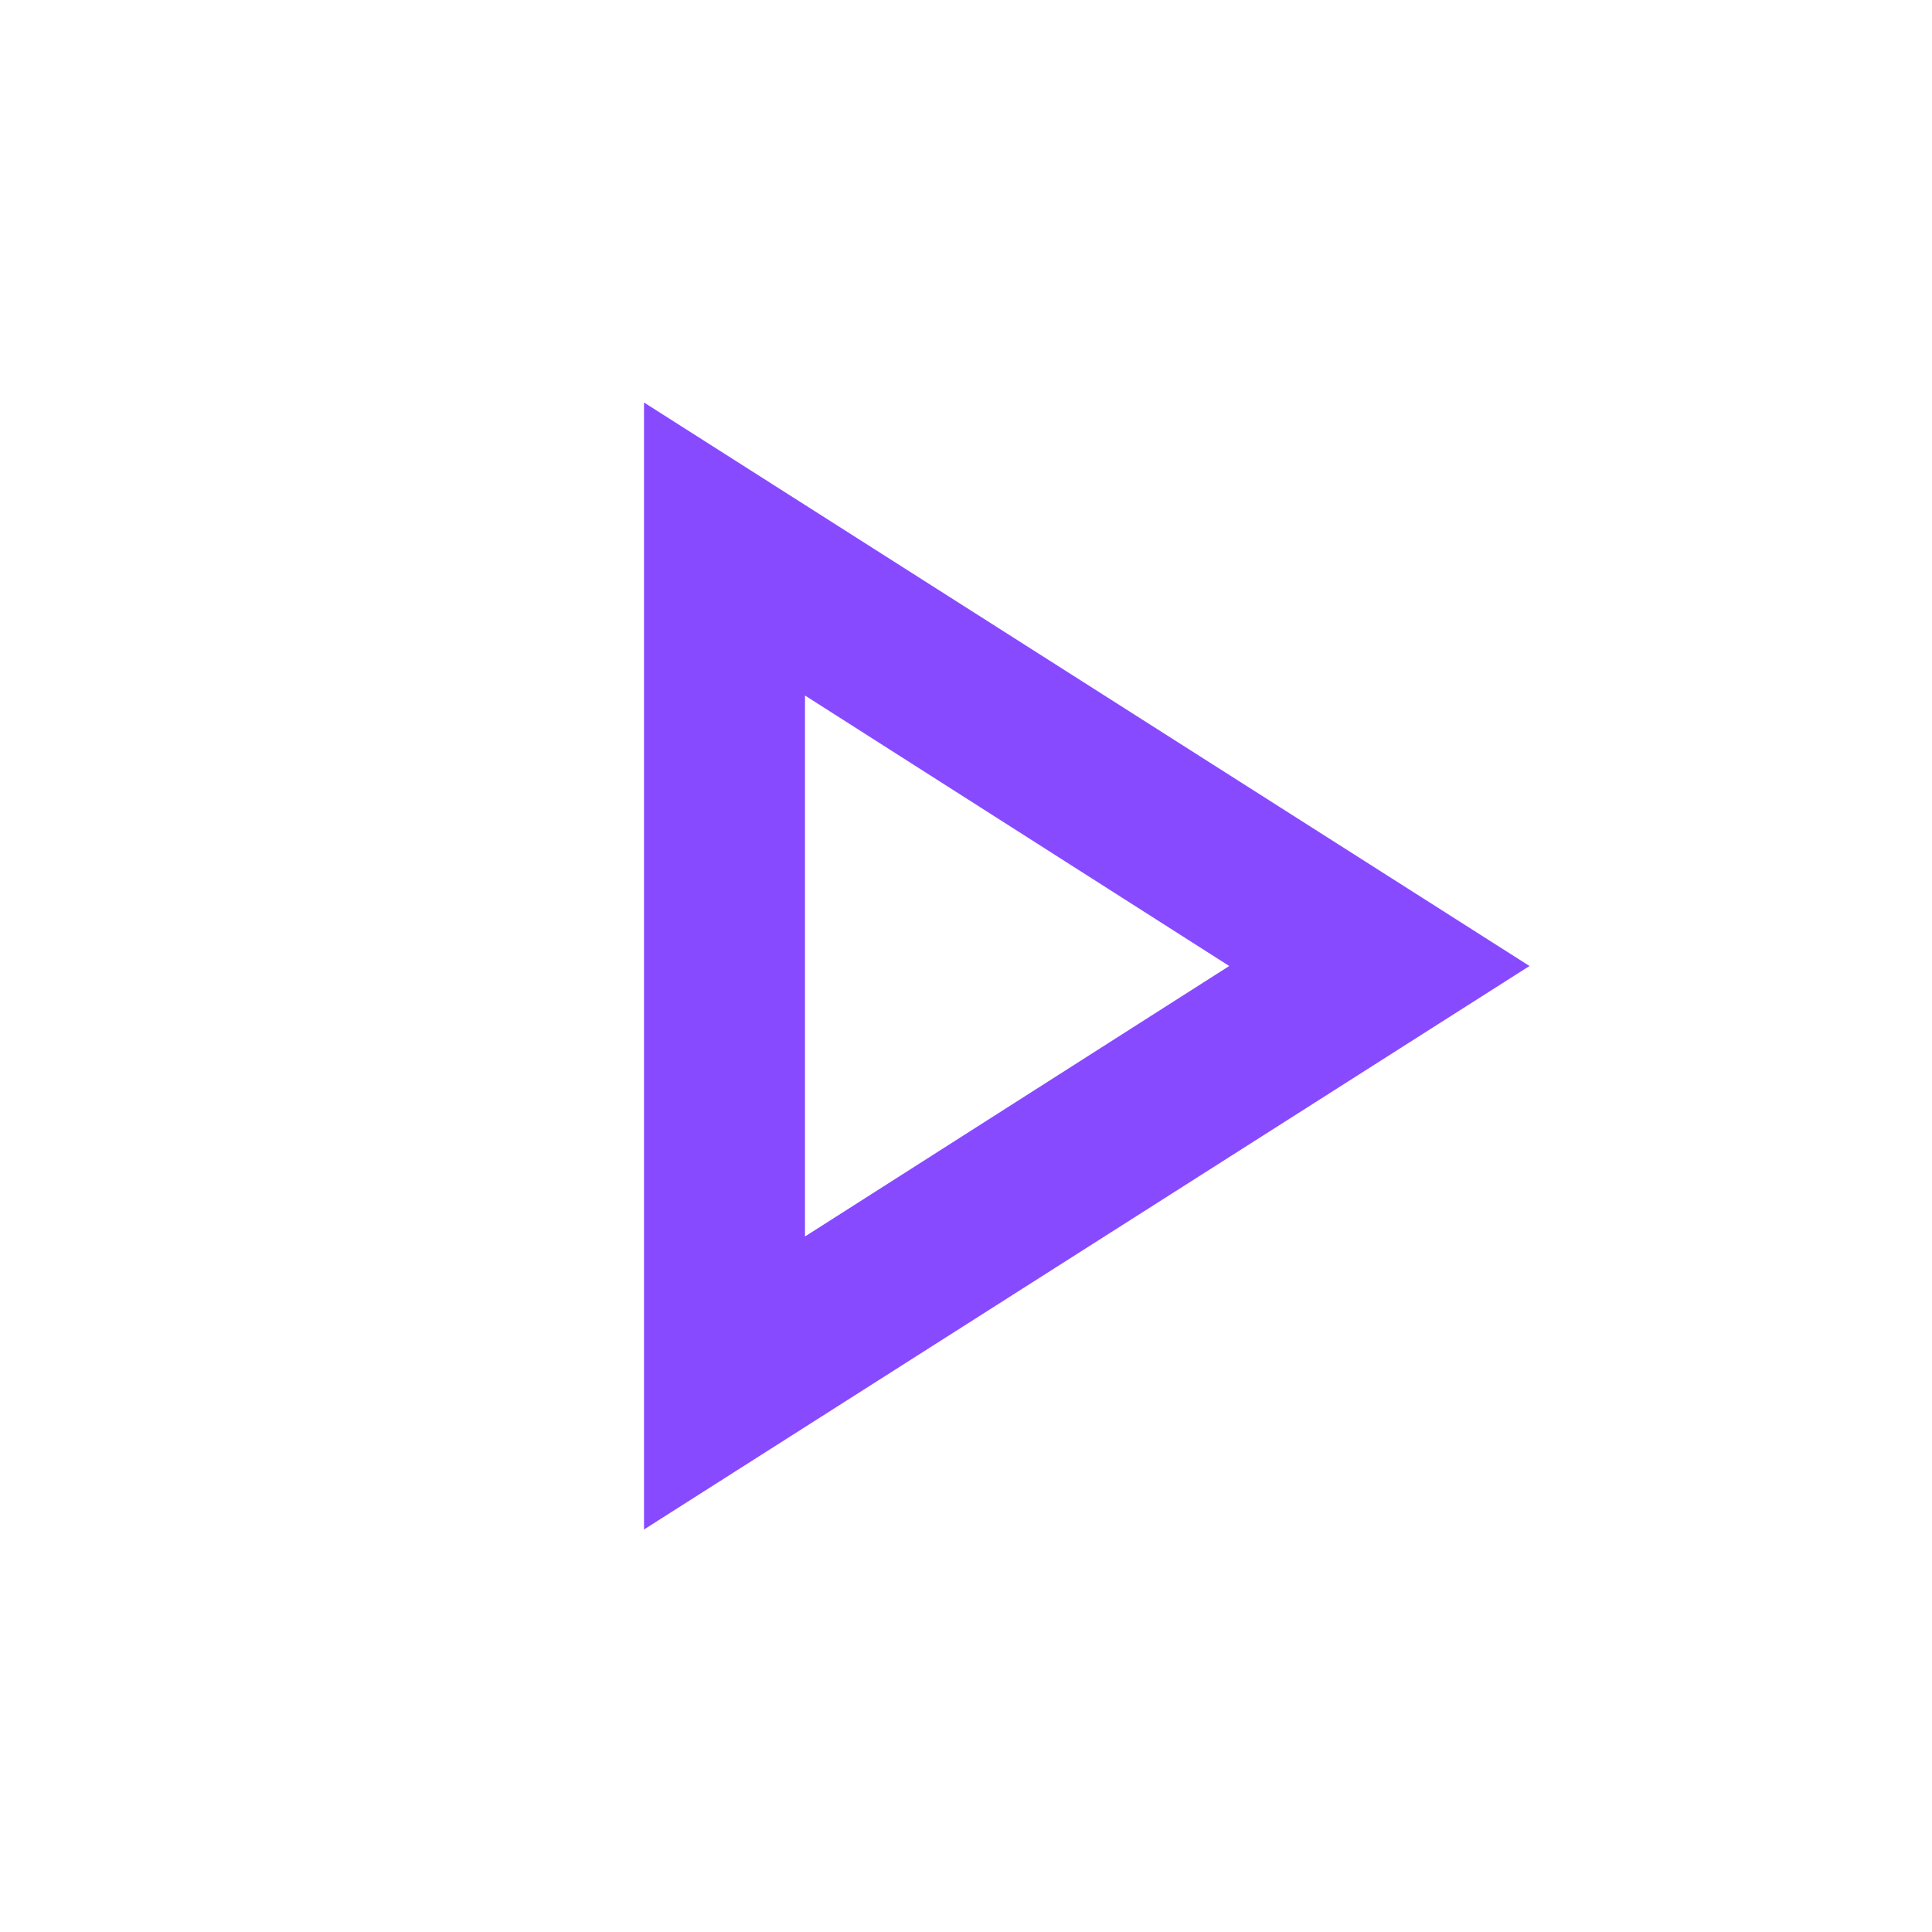
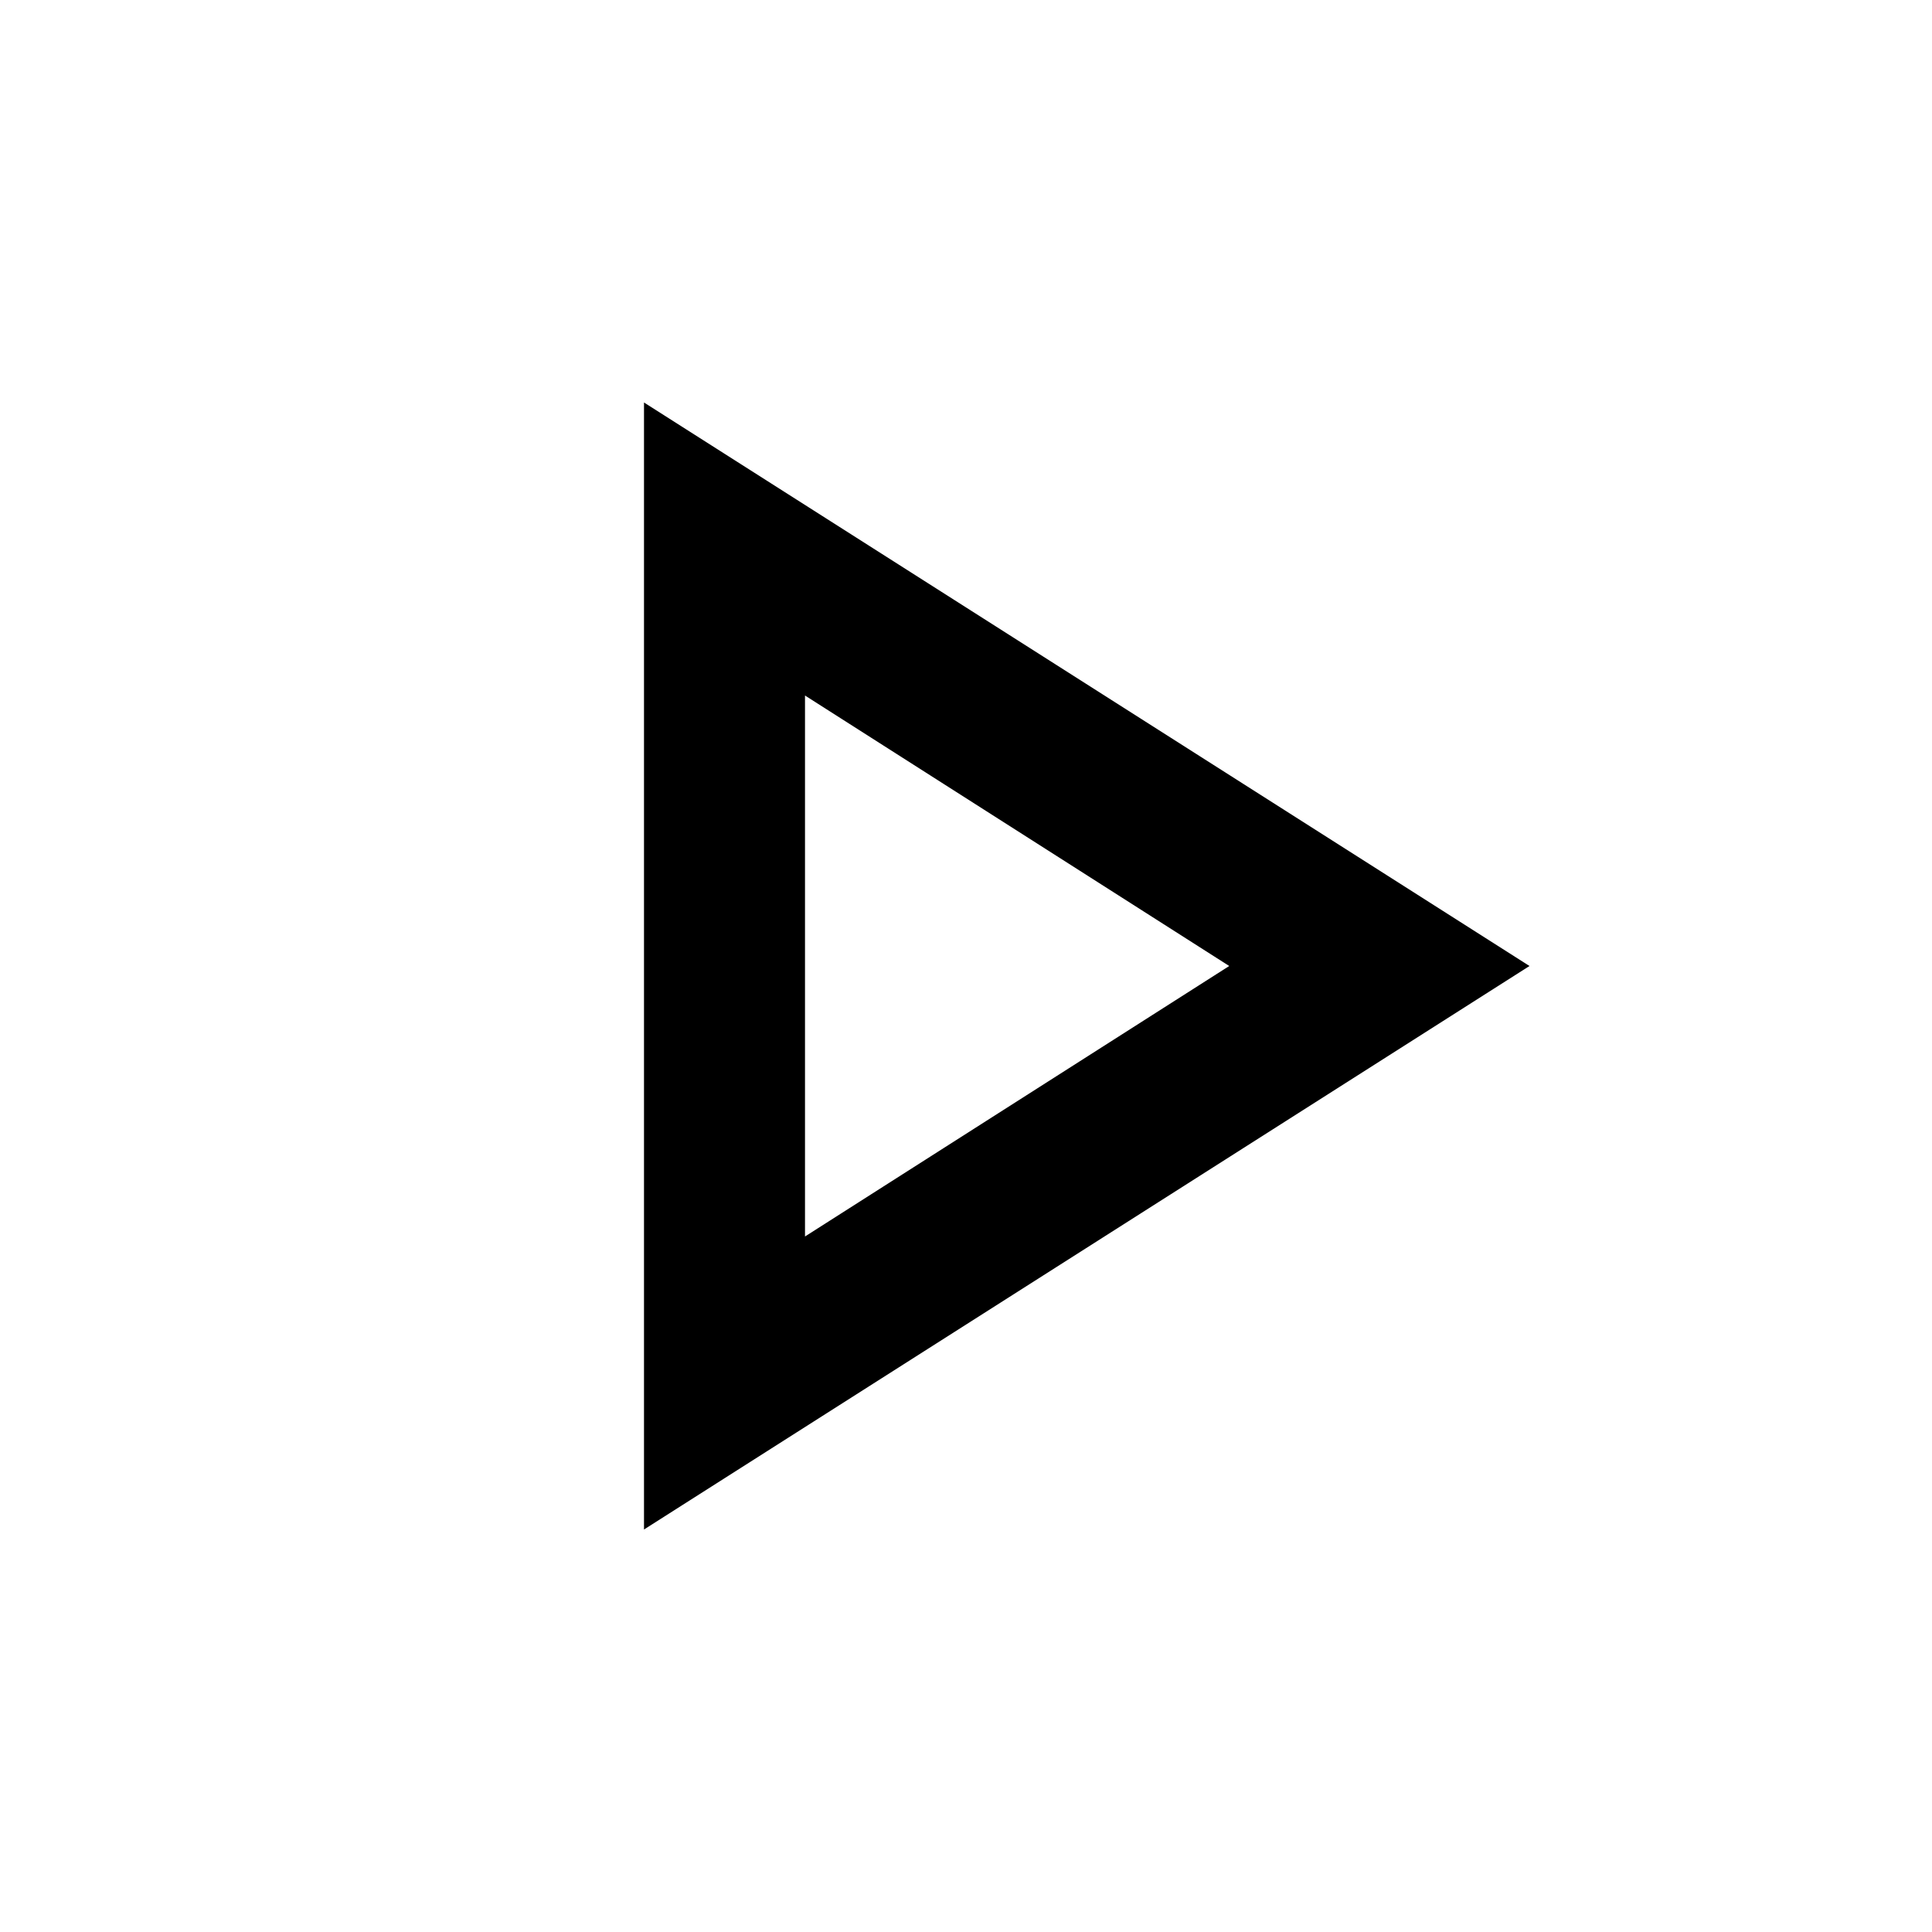
<svg xmlns="http://www.w3.org/2000/svg" width="24" height="24" viewBox="0 0 24 24">
  <path fill="none" d="M0 0h24v24H0V0z" />
-   <path fill="rgb(136, 74, 255)" d="M10 8.64L15.27 12 10 15.36V8.64M8 5v14l11-7L8 5z" />
+   <path d="M10 8.64L15.27 12 10 15.36V8.64M8 5v14l11-7L8 5z" />
</svg>
